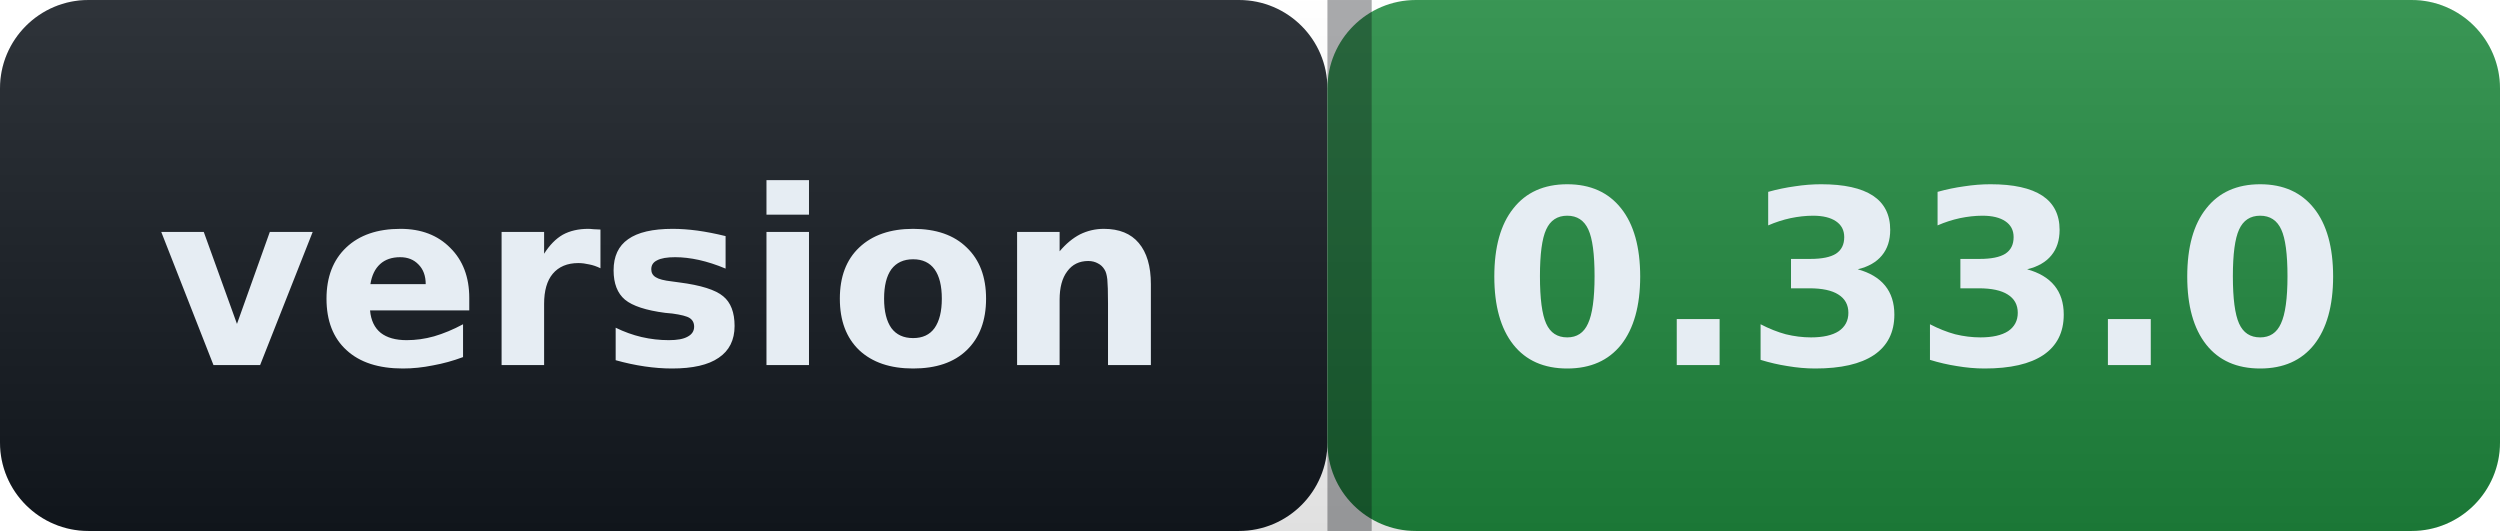
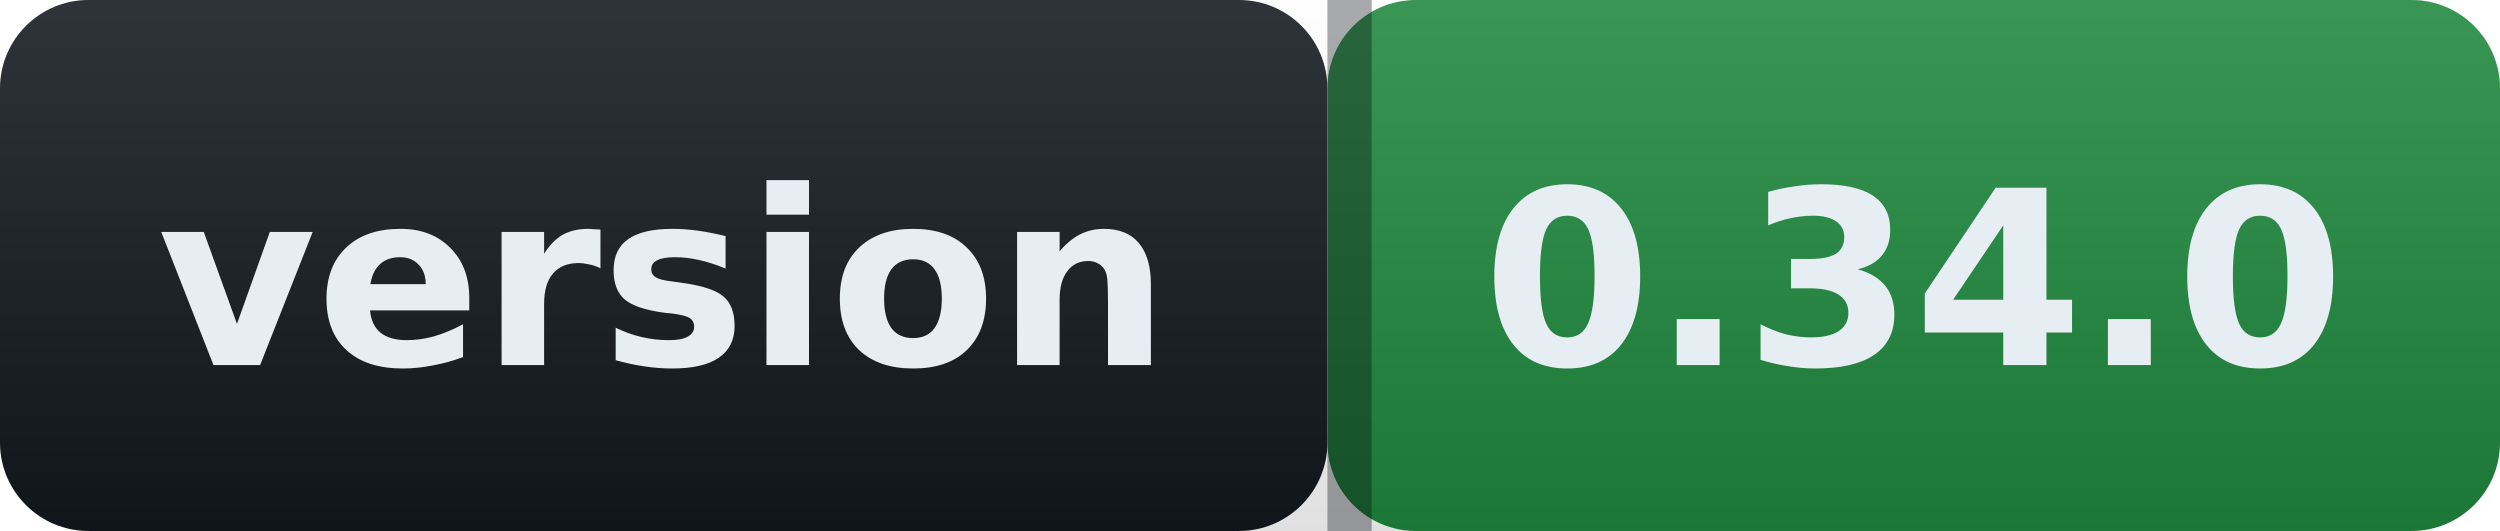
- <svg xmlns="http://www.w3.org/2000/svg" width="113" height="24" role="img" aria-label="version: 0.33.0">
+ <svg xmlns="http://www.w3.org/2000/svg" width="113" height="24" role="img" aria-label="version: 0.34.0">
  <defs>
    <linearGradient id="s" x2="0" y2="100%">
      <stop offset="0" stop-color="#ffffff" stop-opacity=".12" />
      <stop offset="1" stop-color="#000000" stop-opacity=".12" />
    </linearGradient>
  </defs>
  <g>
    <rect width="60" height="24" rx="4" fill="#12181f" />
    <rect x="60" width="53" height="24" rx="4" fill="#1f883d" />
    <rect width="113" height="24" rx="4" fill="url(#s)" />
    <rect x="60" width="2" height="24" fill="#0b0e13" fill-opacity=".35" />
  </g>
  <g fill="#e6edf3" font-family="Verdana,Geneva,DejaVu Sans,sans-serif" font-size="11" font-weight="600">
    <text x="30.0" y="16.5" text-anchor="middle">version</text>
-     <text x="86.5" y="16.5" text-anchor="middle">0.33.0</text>
+     <text x="86.5" y="16.5" text-anchor="middle">0.34.0</text>
  </g>
</svg>
